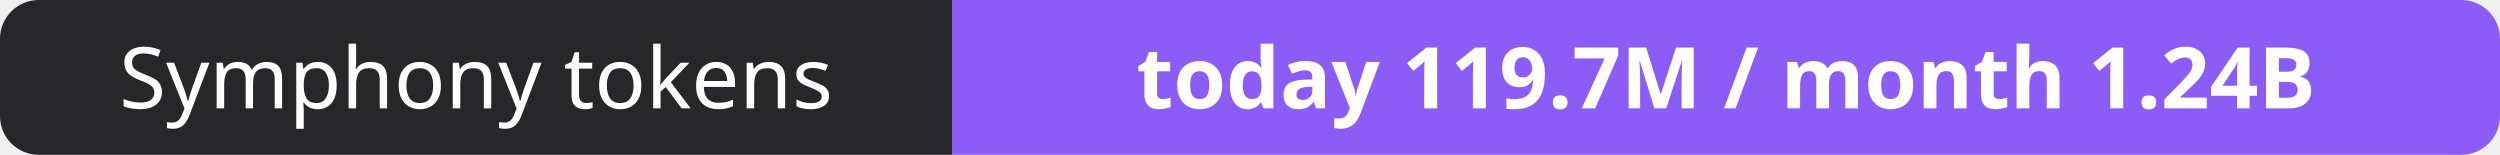
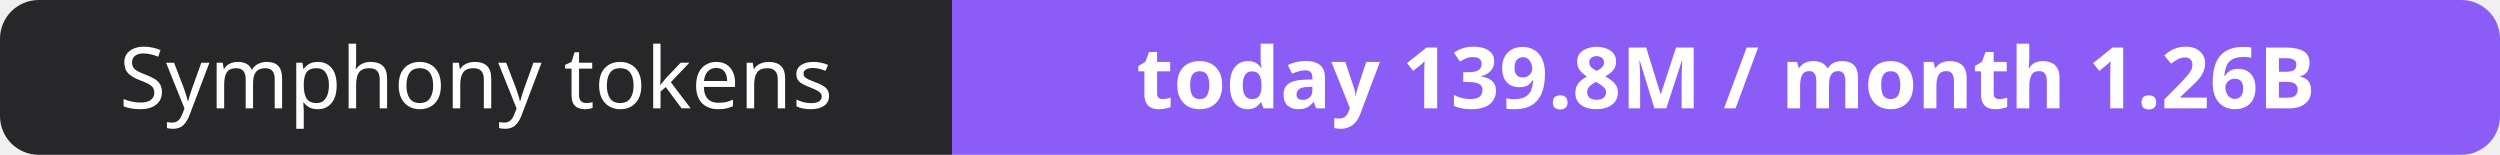
- <svg xmlns="http://www.w3.org/2000/svg" width="323" height="20" role="img" aria-label="Symphony tokens: today 119.7M / month 1.24B">
+ <svg xmlns="http://www.w3.org/2000/svg" width="323" height="20" role="img" aria-label="Symphony tokens: today 139.8M / month 1.26B">
  <clipPath id="r">
    <rect width="323" height="20" rx="5" fill="#fff" />
  </clipPath>
  <g clip-path="url(#r)">
    <rect width="123" height="20" fill="#27272a" />
    <rect x="123" width="200" height="20" fill="#8b5cf6" />
  </g>
  <g fill="#fff" text-anchor="middle" font-family="Verdana,Geneva,sans-serif" font-size="11">
    <text x="61.5" y="14">Symphony tokens</text>
-     <text x="223.0" y="14" font-weight="700">today 119.7M / month 1.24B</text>
+     <text x="223.0" y="14" font-weight="700">today 139.8M / month 1.26B</text>
  </g>
</svg>
